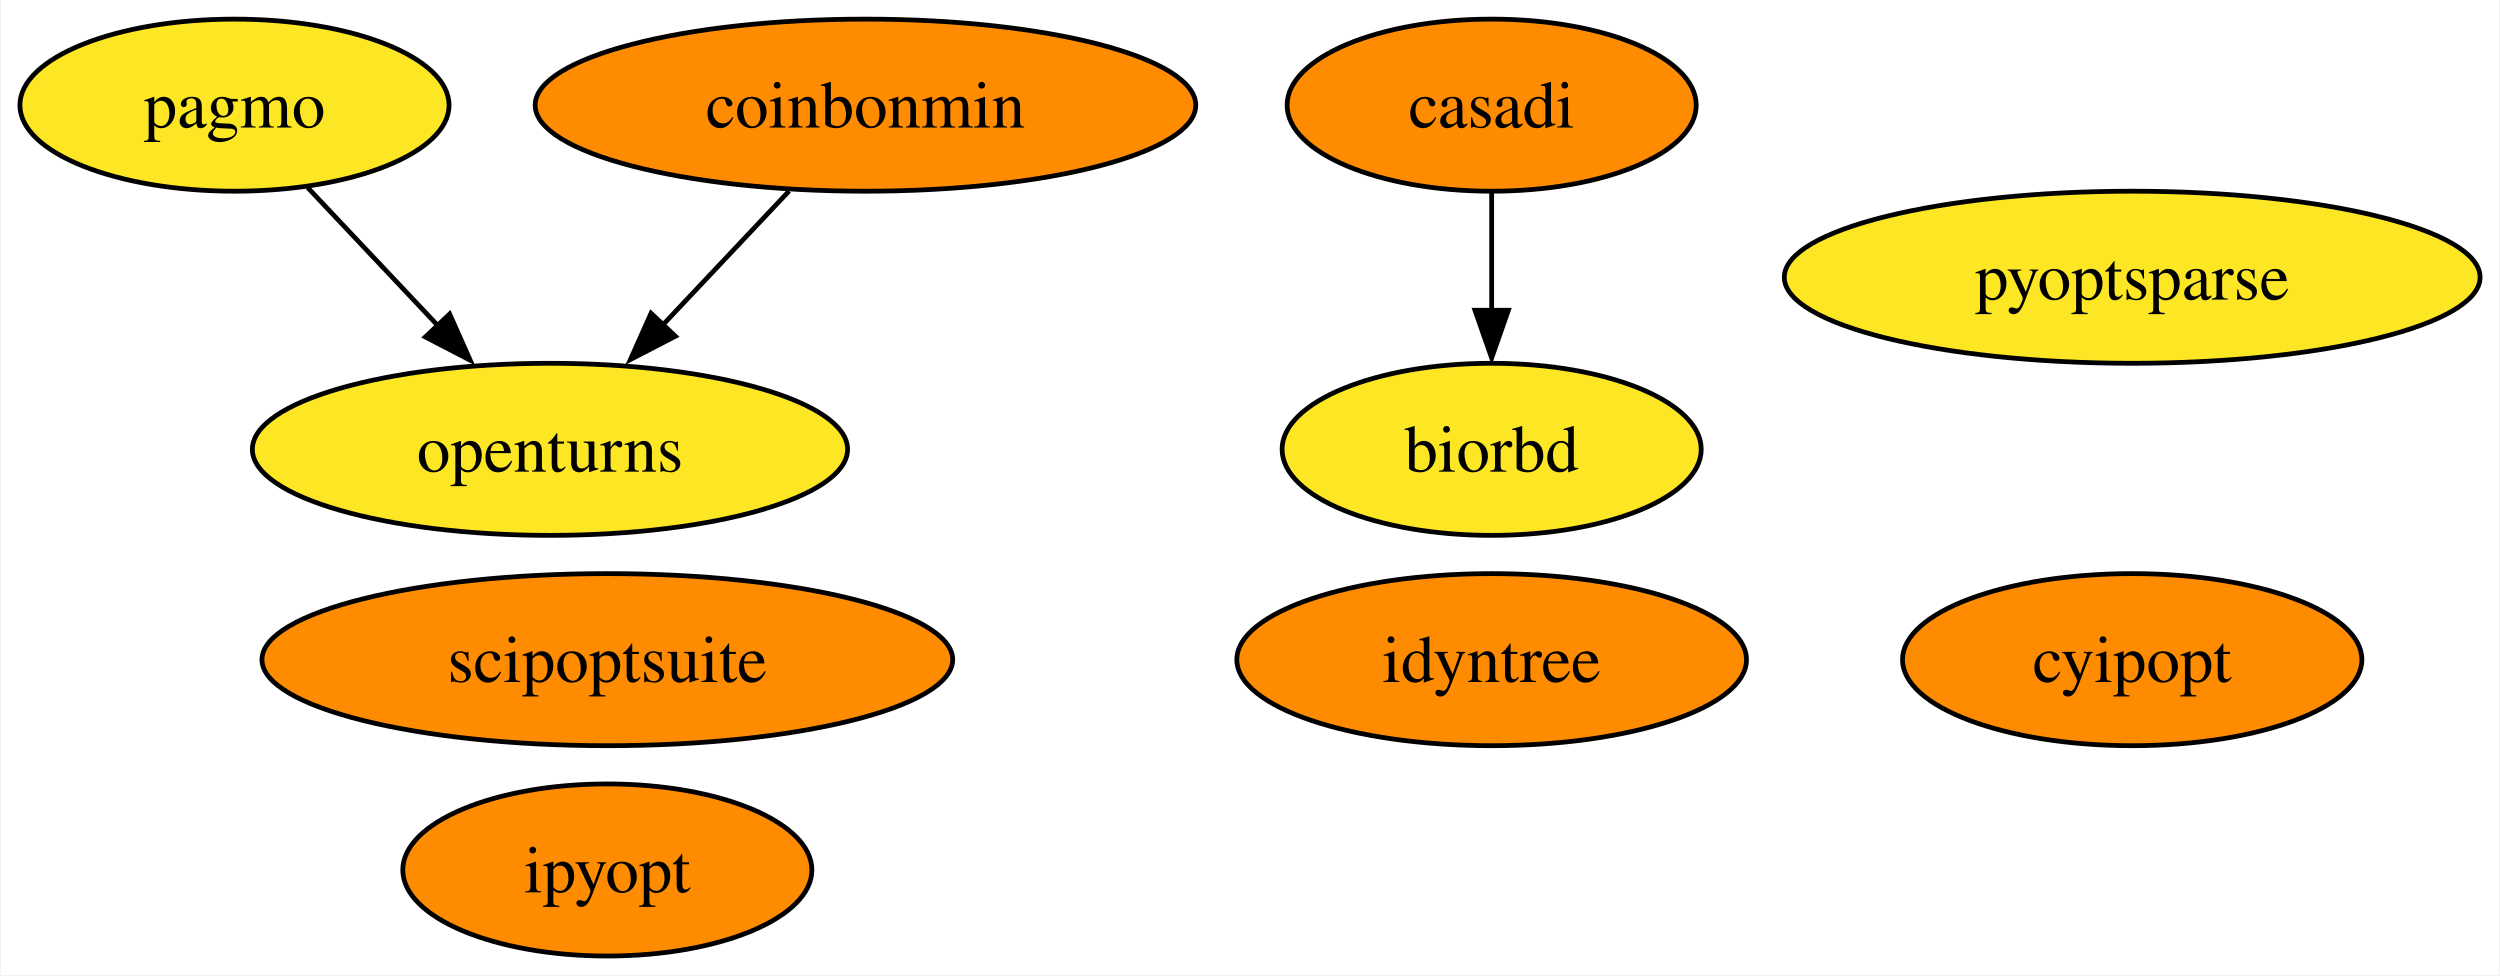
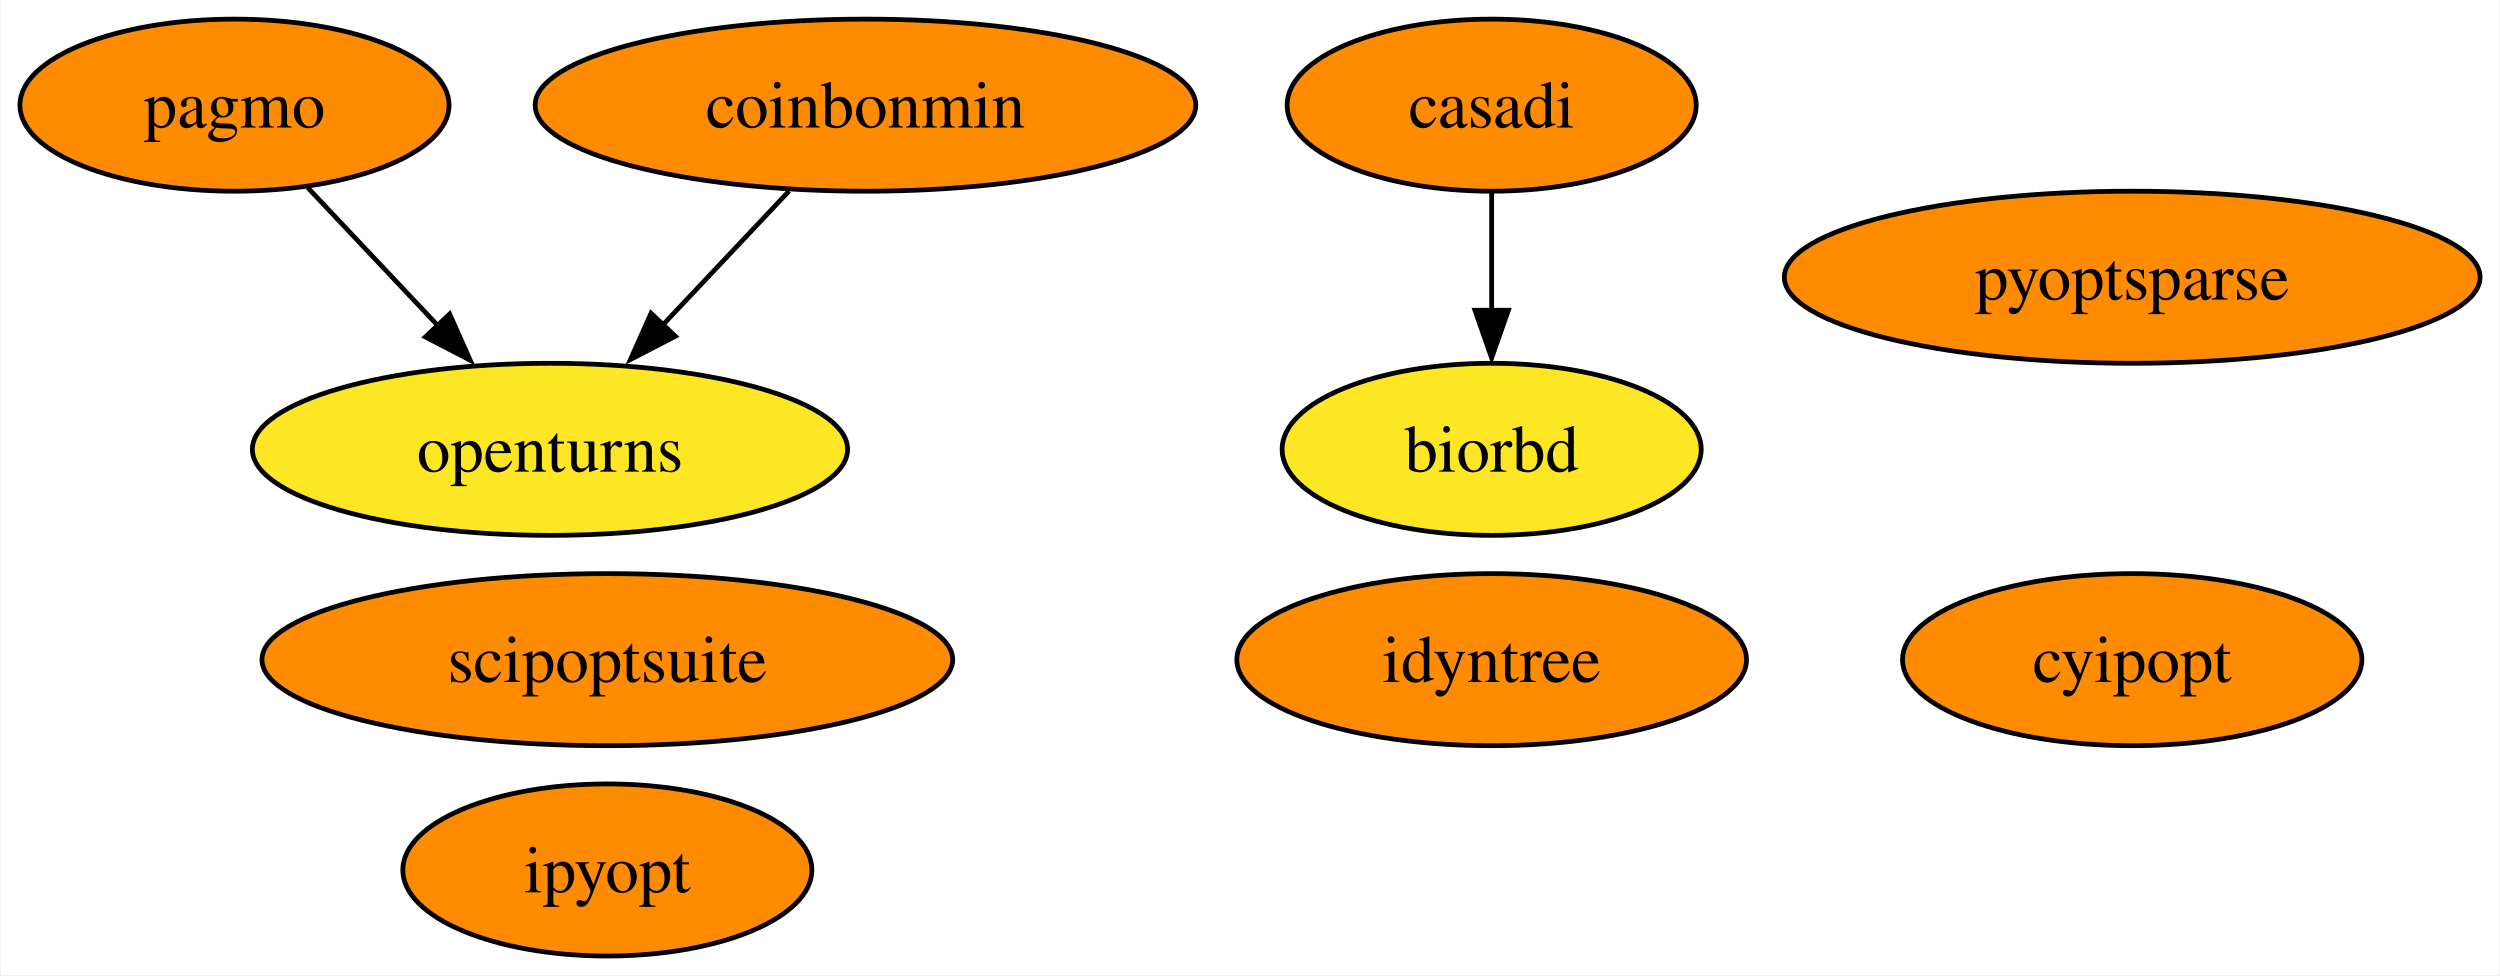
<svg xmlns="http://www.w3.org/2000/svg" xmlns:xlink="http://www.w3.org/1999/xlink" width="523pt" height="204pt" viewBox="0.00 0.00 522.67 204.00">
  <g id="graph0" class="graph" transform="scale(1 1) rotate(0) translate(4 200)">
    <polygon fill="white" stroke="none" points="-4,4 -4,-200 518.67,-200 518.67,4 -4,4" />
    <g id="node1" class="node">
      <g id="a_node1">
        <a xlink:href="https://github.com/conda-forge/casadi-feedstock" xlink:title="casadi">
          <ellipse fill="#ff8c00" stroke="black" cx="307.89" cy="-178" rx="42.79" ry="18" />
          <text text-anchor="middle" x="307.89" y="-173.32" font-family="Times,serif" font-size="14.00">casadi</text>
        </a>
      </g>
    </g>
    <g id="node5" class="node">
      <g id="a_node5">
        <a xlink:href="https://github.com/conda-forge/biorbd-feedstock" xlink:title="biorbd">
          <ellipse fill="#fde725" stroke="black" cx="307.89" cy="-106" rx="43.84" ry="18" />
          <text text-anchor="middle" x="307.89" y="-101.33" font-family="Times,serif" font-size="14.00">biorbd</text>
        </a>
      </g>
    </g>
    <g id="edge1" class="edge">
      <path fill="none" stroke="black" d="M307.89,-159.7C307.89,-152.24 307.89,-143.32 307.89,-134.97" />
      <polygon fill="black" stroke="black" points="311.39,-135.1 307.89,-125.1 304.39,-135.1 311.39,-135.1" />
    </g>
    <g id="node2" class="node">
      <g id="a_node2">
        <a xlink:href="https://github.com/conda-forge/cyipopt-feedstock" xlink:title="cyipopt">
          <ellipse fill="#ff8c00" stroke="black" cx="441.89" cy="-62" rx="48.05" ry="18" />
          <text text-anchor="middle" x="441.89" y="-57.33" font-family="Times,serif" font-size="14.00">cyipopt</text>
        </a>
      </g>
    </g>
    <g id="node3" class="node">
      <g id="a_node3">
        <a xlink:href="https://github.com/conda-forge/openturns-feedstock" xlink:title="openturns">
          <ellipse fill="#fde725" stroke="black" cx="110.89" cy="-106" rx="62.26" ry="18" />
          <text text-anchor="middle" x="110.89" y="-101.33" font-family="Times,serif" font-size="14.00">openturns</text>
        </a>
      </g>
    </g>
    <g id="node4" class="node">
      <g id="a_node4">
        <a xlink:href="https://github.com/conda-forge/pagmo-feedstock" xlink:title="pagmo">
-           <ellipse fill="#fde725" stroke="black" cx="44.89" cy="-178" rx="44.89" ry="18" />
+           <ellipse fill="#ff8c00" stroke="black" cx="44.89" cy="-178" rx="44.89" ry="18" />
          <text text-anchor="middle" x="44.89" y="-173.32" font-family="Times,serif" font-size="14.00">pagmo</text>
        </a>
      </g>
    </g>
    <g id="edge2" class="edge">
      <path fill="none" stroke="black" d="M60.2,-160.76C68.41,-152.06 78.7,-141.15 87.86,-131.43" />
      <polygon fill="black" stroke="black" points="89.9,-134.31 94.21,-124.63 84.81,-129.51 89.9,-134.31" />
    </g>
    <g id="node6" class="node">
      <g id="a_node6">
        <a xlink:href="https://github.com/conda-forge/ipyopt-feedstock" xlink:title="ipyopt">
          <ellipse fill="#ff8c00" stroke="black" cx="122.89" cy="-18" rx="42.79" ry="18" />
          <text text-anchor="middle" x="122.89" y="-13.32" font-family="Times,serif" font-size="14.00">ipyopt</text>
        </a>
      </g>
    </g>
    <g id="node7" class="node">
      <g id="a_node7">
        <a xlink:href="https://github.com/conda-forge/coinbonmin-feedstock" xlink:title="coinbonmin">
          <ellipse fill="#ff8c00" stroke="black" cx="176.89" cy="-178" rx="69.1" ry="18" />
          <text text-anchor="middle" x="176.89" y="-173.32" font-family="Times,serif" font-size="14.00">coinbonmin</text>
        </a>
      </g>
    </g>
    <g id="edge3" class="edge">
      <path fill="none" stroke="black" d="M160.92,-160.05C152.89,-151.54 143.02,-141.07 134.17,-131.68" />
      <polygon fill="black" stroke="black" points="137.13,-129.66 127.72,-124.79 132.04,-134.47 137.13,-129.66" />
    </g>
    <g id="node8" class="node">
      <g id="a_node8">
        <a xlink:href="https://github.com/conda-forge/scipoptsuite-feedstock" xlink:title="scipoptsuite">
          <ellipse fill="#ff8c00" stroke="black" cx="122.89" cy="-62" rx="72.25" ry="18" />
          <text text-anchor="middle" x="122.89" y="-57.33" font-family="Times,serif" font-size="14.00">scipoptsuite</text>
        </a>
      </g>
    </g>
    <g id="node9" class="node">
      <g id="a_node9">
        <a xlink:href="https://github.com/conda-forge/pyoptsparse-feedstock" xlink:title="pyoptsparse">
-           <ellipse fill="#fde725" stroke="black" cx="441.89" cy="-142" rx="72.78" ry="18" />
+           <ellipse fill="#ff8c00" stroke="black" cx="441.89" cy="-142" rx="72.78" ry="18" />
          <text text-anchor="middle" x="441.89" y="-137.32" font-family="Times,serif" font-size="14.00">pyoptsparse</text>
        </a>
      </g>
    </g>
    <g id="node10" class="node">
      <g id="a_node10">
        <a xlink:href="https://github.com/conda-forge/idyntree-feedstock" xlink:title="idyntree">
          <ellipse fill="#ff8c00" stroke="black" cx="307.89" cy="-62" rx="53.31" ry="18" />
          <text text-anchor="middle" x="307.89" y="-57.33" font-family="Times,serif" font-size="14.00">idyntree</text>
        </a>
      </g>
    </g>
  </g>
</svg>
